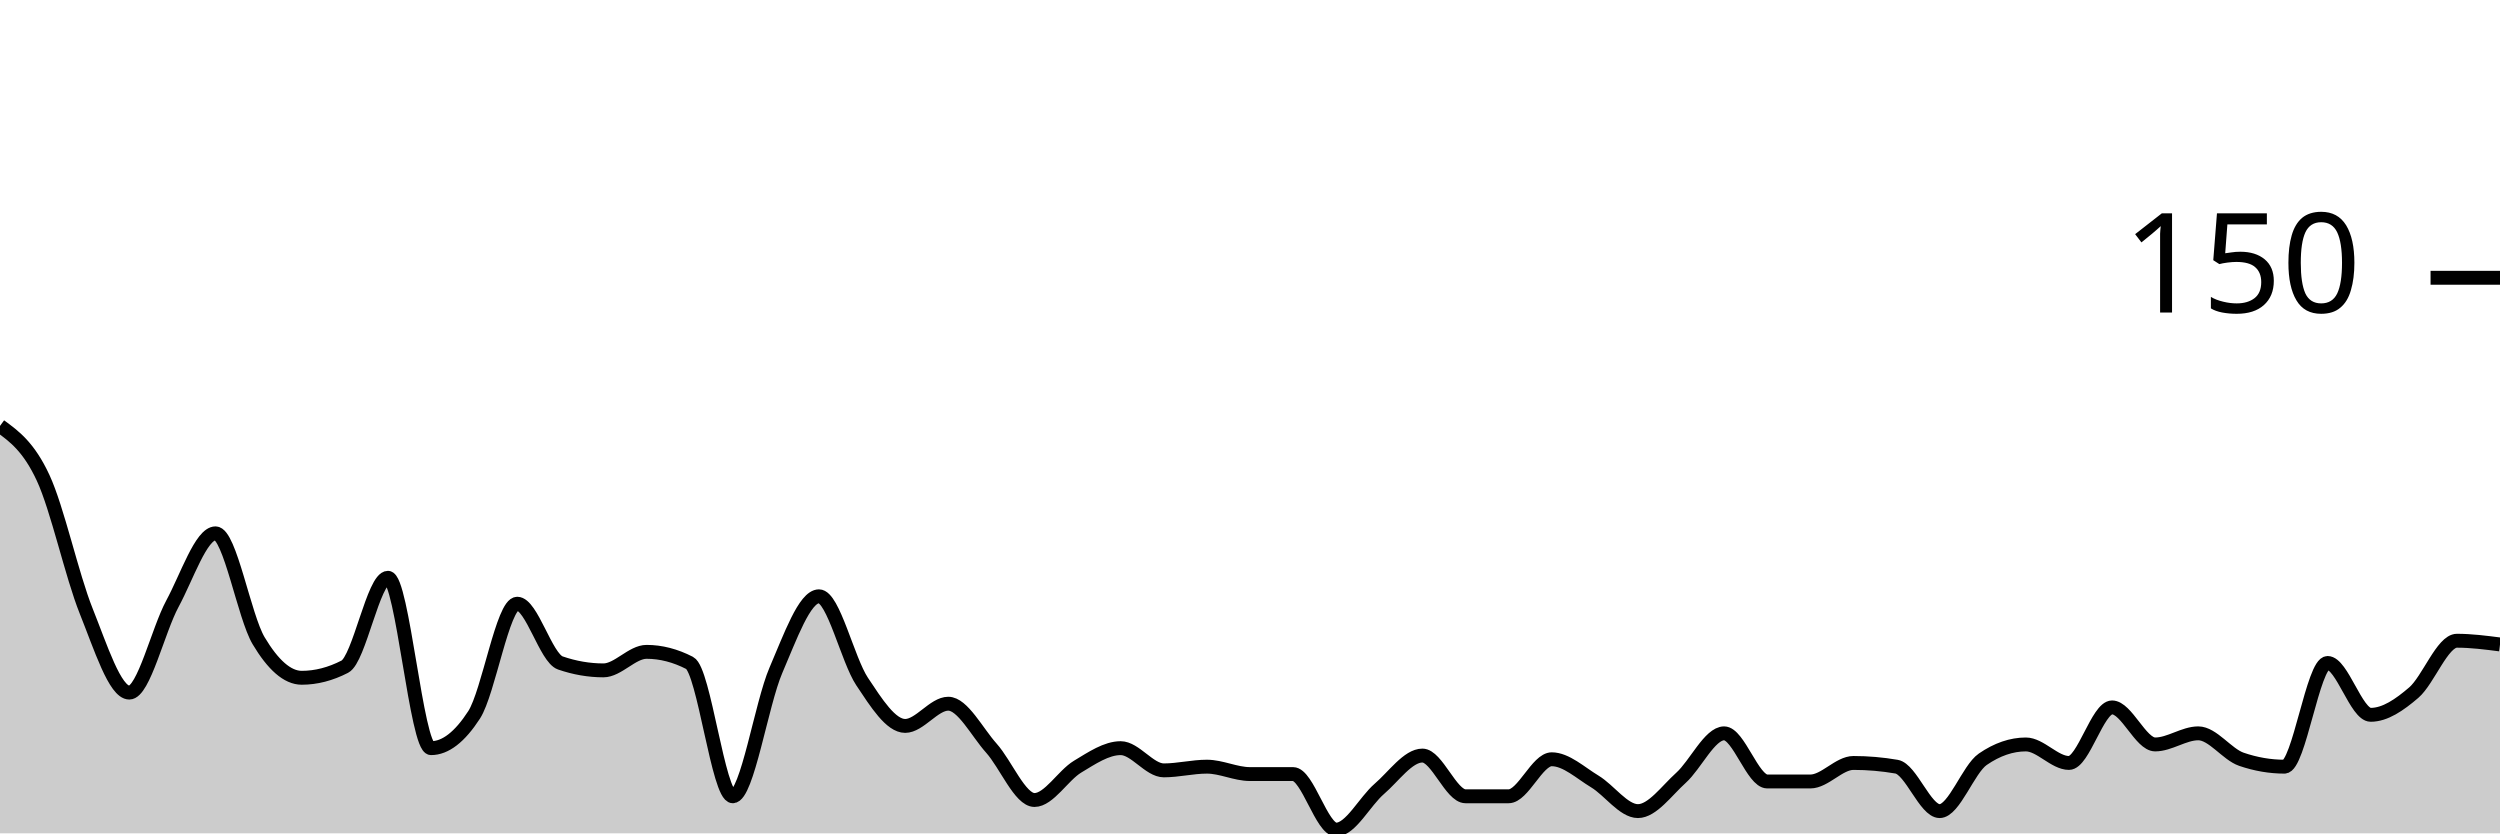
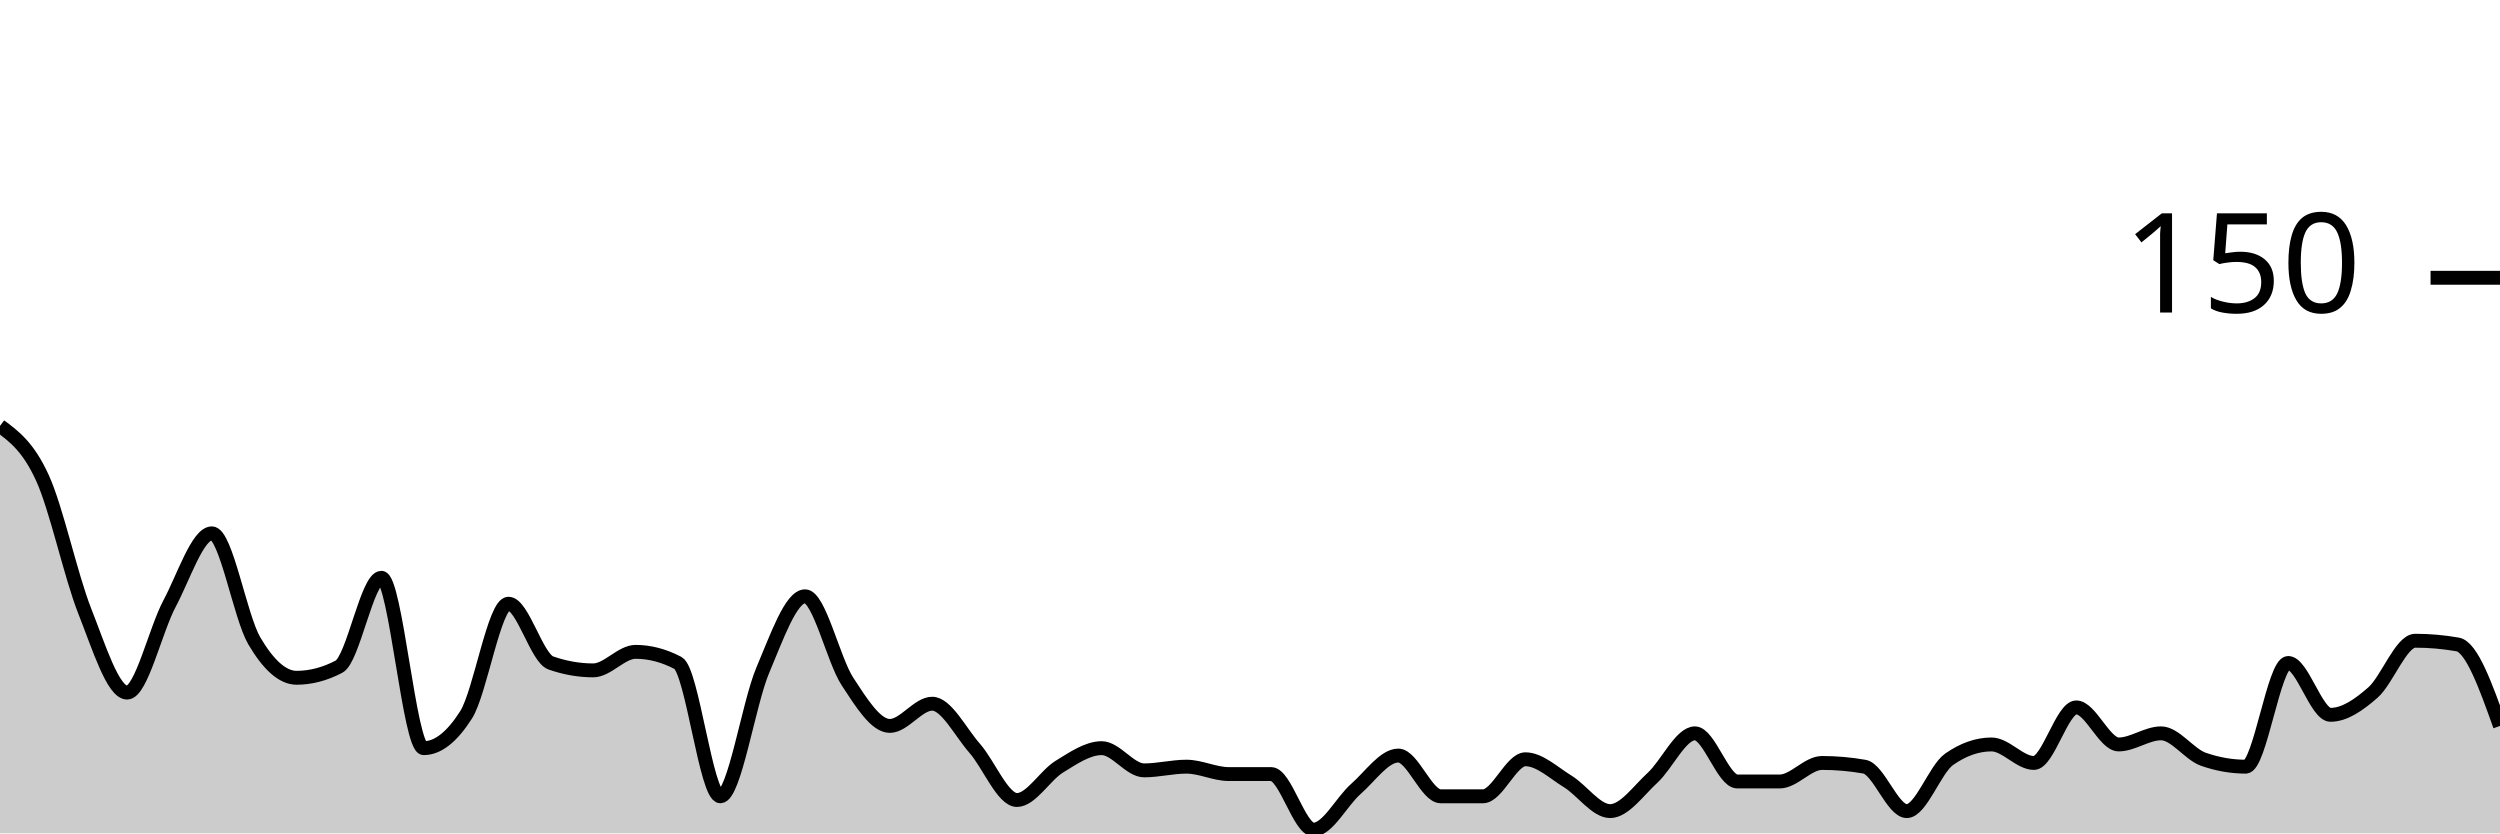
<svg xmlns="http://www.w3.org/2000/svg" viewBox="0 0 180 60">
  <g transform="translate(0,20)">
-     <path class="area" fill="rgba(0, 0, 0, 0.2)" d="M0,10.667C1.034,11.422,2.069,12.178,3.103,14.4C4.138,16.622,5.172,21.422,6.207,24C7.241,26.578,8.276,29.867,9.31,29.867C10.345,29.867,11.379,25.378,12.414,23.467C13.448,21.556,14.483,18.4,15.517,18.4C16.552,18.4,17.586,24.4,18.621,26.133C19.655,27.867,20.69,28.8,21.724,28.8C22.759,28.8,23.793,28.533,24.828,28C25.862,27.467,26.897,21.6,27.931,21.6C28.966,21.6,30,33.867,31.034,33.867C32.069,33.867,33.103,33.067,34.138,31.467C35.172,29.867,36.207,23.467,37.241,23.467C38.276,23.467,39.31,27.378,40.345,27.733C41.379,28.089,42.414,28.267,43.448,28.267C44.483,28.267,45.517,26.933,46.552,26.933C47.586,26.933,48.621,27.2,49.655,27.733C50.69,28.267,51.724,37.333,52.759,37.333C53.793,37.333,54.828,30.667,55.862,28.267C56.897,25.867,57.931,22.933,58.966,22.933C60,22.933,61.034,27.511,62.069,29.067C63.103,30.622,64.138,32.267,65.172,32.267C66.207,32.267,67.241,30.667,68.276,30.667C69.31,30.667,70.345,32.711,71.379,33.867C72.414,35.022,73.448,37.6,74.483,37.6C75.517,37.6,76.552,35.822,77.586,35.2C78.621,34.578,79.655,33.867,80.69,33.867C81.724,33.867,82.759,35.467,83.793,35.467C84.828,35.467,85.862,35.2,86.897,35.2C87.931,35.2,88.966,35.733,90,35.733C91.034,35.733,92.069,35.733,93.103,35.733C94.138,35.733,95.172,39.733,96.207,39.733C97.241,39.733,98.276,37.689,99.31,36.8C100.345,35.911,101.379,34.4,102.414,34.4C103.448,34.4,104.483,37.333,105.517,37.333C106.552,37.333,107.586,37.333,108.621,37.333C109.655,37.333,110.69,34.667,111.724,34.667C112.759,34.667,113.793,35.644,114.828,36.267C115.862,36.889,116.897,38.4,117.931,38.4C118.966,38.4,120,36.933,121.034,36C122.069,35.067,123.103,32.8,124.138,32.8C125.172,32.8,126.207,36.267,127.241,36.267C128.276,36.267,129.31,36.267,130.345,36.267C131.379,36.267,132.414,34.933,133.448,34.933C134.483,34.933,135.517,35.022,136.552,35.2C137.586,35.378,138.621,38.4,139.655,38.4C140.69,38.4,141.724,35.378,142.759,34.667C143.793,33.956,144.828,33.6,145.862,33.6C146.897,33.6,147.931,34.933,148.966,34.933C150,34.933,151.034,30.933,152.069,30.933C153.103,30.933,154.138,33.6,155.172,33.6C156.207,33.6,157.241,32.8,158.276,32.8C159.31,32.8,160.345,34.311,161.379,34.667C162.414,35.022,163.448,35.2,164.483,35.2C165.517,35.2,166.552,27.733,167.586,27.733C168.621,27.733,169.655,31.467,170.69,31.467C171.724,31.467,172.759,30.756,173.793,29.867C174.828,28.978,175.862,26.133,176.897,26.133C177.931,26.133,178.966,26.267,180,26.4L180,40C178.966,40,177.931,40,176.897,40C175.862,40,174.828,40,173.793,40C172.759,40,171.724,40,170.69,40C169.655,40,168.621,40,167.586,40C166.552,40,165.517,40,164.483,40C163.448,40,162.414,40,161.379,40C160.345,40,159.31,40,158.276,40C157.241,40,156.207,40,155.172,40C154.138,40,153.103,40,152.069,40C151.034,40,150,40,148.966,40C147.931,40,146.897,40,145.862,40C144.828,40,143.793,40,142.759,40C141.724,40,140.69,40,139.655,40C138.621,40,137.586,40,136.552,40C135.517,40,134.483,40,133.448,40C132.414,40,131.379,40,130.345,40C129.31,40,128.276,40,127.241,40C126.207,40,125.172,40,124.138,40C123.103,40,122.069,40,121.034,40C120,40,118.966,40,117.931,40C116.897,40,115.862,40,114.828,40C113.793,40,112.759,40,111.724,40C110.69,40,109.655,40,108.621,40C107.586,40,106.552,40,105.517,40C104.483,40,103.448,40,102.414,40C101.379,40,100.345,40,99.31,40C98.276,40,97.241,40,96.207,40C95.172,40,94.138,40,93.103,40C92.069,40,91.034,40,90,40C88.966,40,87.931,40,86.897,40C85.862,40,84.828,40,83.793,40C82.759,40,81.724,40,80.69,40C79.655,40,78.621,40,77.586,40C76.552,40,75.517,40,74.483,40C73.448,40,72.414,40,71.379,40C70.345,40,69.31,40,68.276,40C67.241,40,66.207,40,65.172,40C64.138,40,63.103,40,62.069,40C61.034,40,60,40,58.966,40C57.931,40,56.897,40,55.862,40C54.828,40,53.793,40,52.759,40C51.724,40,50.69,40,49.655,40C48.621,40,47.586,40,46.552,40C45.517,40,44.483,40,43.448,40C42.414,40,41.379,40,40.345,40C39.31,40,38.276,40,37.241,40C36.207,40,35.172,40,34.138,40C33.103,40,32.069,40,31.034,40C30,40,28.966,40,27.931,40C26.897,40,25.862,40,24.828,40C23.793,40,22.759,40,21.724,40C20.69,40,19.655,40,18.621,40C17.586,40,16.552,40,15.517,40C14.483,40,13.448,40,12.414,40C11.379,40,10.345,40,9.31,40C8.276,40,7.241,40,6.207,40C5.172,40,4.138,40,3.103,40C2.069,40,1.034,40,0,40Z" />
-     <path class="line" stroke="black" fill="none" d="M0,10.667C1.034,11.422,2.069,12.178,3.103,14.4C4.138,16.622,5.172,21.422,6.207,24C7.241,26.578,8.276,29.867,9.31,29.867C10.345,29.867,11.379,25.378,12.414,23.467C13.448,21.556,14.483,18.4,15.517,18.4C16.552,18.4,17.586,24.4,18.621,26.133C19.655,27.867,20.69,28.8,21.724,28.8C22.759,28.8,23.793,28.533,24.828,28C25.862,27.467,26.897,21.6,27.931,21.6C28.966,21.6,30,33.867,31.034,33.867C32.069,33.867,33.103,33.067,34.138,31.467C35.172,29.867,36.207,23.467,37.241,23.467C38.276,23.467,39.31,27.378,40.345,27.733C41.379,28.089,42.414,28.267,43.448,28.267C44.483,28.267,45.517,26.933,46.552,26.933C47.586,26.933,48.621,27.2,49.655,27.733C50.69,28.267,51.724,37.333,52.759,37.333C53.793,37.333,54.828,30.667,55.862,28.267C56.897,25.867,57.931,22.933,58.966,22.933C60,22.933,61.034,27.511,62.069,29.067C63.103,30.622,64.138,32.267,65.172,32.267C66.207,32.267,67.241,30.667,68.276,30.667C69.31,30.667,70.345,32.711,71.379,33.867C72.414,35.022,73.448,37.6,74.483,37.6C75.517,37.6,76.552,35.822,77.586,35.2C78.621,34.578,79.655,33.867,80.69,33.867C81.724,33.867,82.759,35.467,83.793,35.467C84.828,35.467,85.862,35.2,86.897,35.2C87.931,35.2,88.966,35.733,90,35.733C91.034,35.733,92.069,35.733,93.103,35.733C94.138,35.733,95.172,39.733,96.207,39.733C97.241,39.733,98.276,37.689,99.31,36.8C100.345,35.911,101.379,34.4,102.414,34.4C103.448,34.4,104.483,37.333,105.517,37.333C106.552,37.333,107.586,37.333,108.621,37.333C109.655,37.333,110.69,34.667,111.724,34.667C112.759,34.667,113.793,35.644,114.828,36.267C115.862,36.889,116.897,38.4,117.931,38.4C118.966,38.4,120,36.933,121.034,36C122.069,35.067,123.103,32.8,124.138,32.8C125.172,32.8,126.207,36.267,127.241,36.267C128.276,36.267,129.31,36.267,130.345,36.267C131.379,36.267,132.414,34.933,133.448,34.933C134.483,34.933,135.517,35.022,136.552,35.2C137.586,35.378,138.621,38.4,139.655,38.4C140.69,38.4,141.724,35.378,142.759,34.667C143.793,33.956,144.828,33.6,145.862,33.6C146.897,33.6,147.931,34.933,148.966,34.933C150,34.933,151.034,30.933,152.069,30.933C153.103,30.933,154.138,33.6,155.172,33.6C156.207,33.6,157.241,32.8,158.276,32.8C159.31,32.8,160.345,34.311,161.379,34.667C162.414,35.022,163.448,35.2,164.483,35.2C165.517,35.2,166.552,27.733,167.586,27.733C168.621,27.733,169.655,31.467,170.69,31.467C171.724,31.467,172.759,30.756,173.793,29.867C174.828,28.978,175.862,26.133,176.897,26.133C177.931,26.133,178.966,26.267,180,26.4" />
+     <path class="area" fill="rgba(0, 0, 0, 0.2)" d="M0,10.667C1.017,11.422,2.034,12.178,3.051,14.4C4.068,16.622,5.085,21.422,6.102,24C7.119,26.578,8.136,29.867,9.153,29.867C10.169,29.867,11.186,25.378,12.203,23.467C13.22,21.556,14.237,18.4,15.254,18.4C16.271,18.4,17.288,24.4,18.305,26.133C19.322,27.867,20.339,28.8,21.356,28.8C22.373,28.8,23.39,28.533,24.407,28C25.424,27.467,26.441,21.6,27.458,21.6C28.475,21.6,29.492,33.867,30.508,33.867C31.525,33.867,32.542,33.067,33.559,31.467C34.576,29.867,35.593,23.467,36.61,23.467C37.627,23.467,38.644,27.378,39.661,27.733C40.678,28.089,41.695,28.267,42.712,28.267C43.729,28.267,44.746,26.933,45.763,26.933C46.78,26.933,47.797,27.2,48.814,27.733C49.831,28.267,50.847,37.333,51.864,37.333C52.881,37.333,53.898,30.667,54.915,28.267C55.932,25.867,56.949,22.933,57.966,22.933C58.983,22.933,60,27.511,61.017,29.067C62.034,30.622,63.051,32.267,64.068,32.267C65.085,32.267,66.102,30.667,67.119,30.667C68.136,30.667,69.153,32.711,70.169,33.867C71.186,35.022,72.203,37.6,73.22,37.6C74.237,37.6,75.254,35.822,76.271,35.2C77.288,34.578,78.305,33.867,79.322,33.867C80.339,33.867,81.356,35.467,82.373,35.467C83.39,35.467,84.407,35.2,85.424,35.2C86.441,35.2,87.458,35.733,88.475,35.733C89.492,35.733,90.508,35.733,91.525,35.733C92.542,35.733,93.559,39.733,94.576,39.733C95.593,39.733,96.61,37.689,97.627,36.8C98.644,35.911,99.661,34.4,100.678,34.4C101.695,34.4,102.712,37.333,103.729,37.333C104.746,37.333,105.763,37.333,106.78,37.333C107.797,37.333,108.814,34.667,109.831,34.667C110.847,34.667,111.864,35.644,112.881,36.267C113.898,36.889,114.915,38.4,115.932,38.4C116.949,38.4,117.966,36.933,118.983,36C120,35.067,121.017,32.8,122.034,32.8C123.051,32.8,124.068,36.267,125.085,36.267C126.102,36.267,127.119,36.267,128.136,36.267C129.153,36.267,130.169,34.933,131.186,34.933C132.203,34.933,133.22,35.022,134.237,35.2C135.254,35.378,136.271,38.4,137.288,38.4C138.305,38.4,139.322,35.378,140.339,34.667C141.356,33.956,142.373,33.6,143.39,33.6C144.407,33.6,145.424,34.933,146.441,34.933C147.458,34.933,148.475,30.933,149.492,30.933C150.508,30.933,151.525,33.6,152.542,33.6C153.559,33.6,154.576,32.8,155.593,32.8C156.61,32.8,157.627,34.311,158.644,34.667C159.661,35.022,160.678,35.2,161.695,35.2C162.712,35.2,163.729,27.733,164.746,27.733C165.763,27.733,166.78,31.467,167.797,31.467C168.814,31.467,169.831,30.756,170.847,29.867C171.864,28.978,172.881,26.133,173.898,26.133C174.915,26.133,175.932,26.222,176.949,26.4C177.966,26.578,178.983,29.422,180,32.267L180,40C178.983,40,177.966,40,176.949,40C175.932,40,174.915,40,173.898,40C172.881,40,171.864,40,170.847,40C169.831,40,168.814,40,167.797,40C166.78,40,165.763,40,164.746,40C163.729,40,162.712,40,161.695,40C160.678,40,159.661,40,158.644,40C157.627,40,156.61,40,155.593,40C154.576,40,153.559,40,152.542,40C151.525,40,150.508,40,149.492,40C148.475,40,147.458,40,146.441,40C145.424,40,144.407,40,143.39,40C142.373,40,141.356,40,140.339,40C139.322,40,138.305,40,137.288,40C136.271,40,135.254,40,134.237,40C133.22,40,132.203,40,131.186,40C130.169,40,129.153,40,128.136,40C127.119,40,126.102,40,125.085,40C124.068,40,123.051,40,122.034,40C121.017,40,120,40,118.983,40C117.966,40,116.949,40,115.932,40C114.915,40,113.898,40,112.881,40C111.864,40,110.847,40,109.831,40C108.814,40,107.797,40,106.78,40C105.763,40,104.746,40,103.729,40C102.712,40,101.695,40,100.678,40C99.661,40,98.644,40,97.627,40C96.61,40,95.593,40,94.576,40C93.559,40,92.542,40,91.525,40C90.508,40,89.492,40,88.475,40C87.458,40,86.441,40,85.424,40C84.407,40,83.39,40,82.373,40C81.356,40,80.339,40,79.322,40C78.305,40,77.288,40,76.271,40C75.254,40,74.237,40,73.22,40C72.203,40,71.186,40,70.169,40C69.153,40,68.136,40,67.119,40C66.102,40,65.085,40,64.068,40C63.051,40,62.034,40,61.017,40C60,40,58.983,40,57.966,40C56.949,40,55.932,40,54.915,40C53.898,40,52.881,40,51.864,40C50.847,40,49.831,40,48.814,40C47.797,40,46.78,40,45.763,40C44.746,40,43.729,40,42.712,40C41.695,40,40.678,40,39.661,40C38.644,40,37.627,40,36.61,40C35.593,40,34.576,40,33.559,40C32.542,40,31.525,40,30.508,40C29.492,40,28.475,40,27.458,40C26.441,40,25.424,40,24.407,40C23.39,40,22.373,40,21.356,40C20.339,40,19.322,40,18.305,40C17.288,40,16.271,40,15.254,40C14.237,40,13.22,40,12.203,40C11.186,40,10.169,40,9.153,40C8.136,40,7.119,40,6.102,40C5.085,40,4.068,40,3.051,40C2.034,40,1.017,40,0,40Z" />
+     <path class="line" stroke="black" fill="none" d="M0,10.667C1.017,11.422,2.034,12.178,3.051,14.4C4.068,16.622,5.085,21.422,6.102,24C7.119,26.578,8.136,29.867,9.153,29.867C10.169,29.867,11.186,25.378,12.203,23.467C13.22,21.556,14.237,18.4,15.254,18.4C16.271,18.4,17.288,24.4,18.305,26.133C19.322,27.867,20.339,28.8,21.356,28.8C22.373,28.8,23.39,28.533,24.407,28C25.424,27.467,26.441,21.6,27.458,21.6C28.475,21.6,29.492,33.867,30.508,33.867C31.525,33.867,32.542,33.067,33.559,31.467C34.576,29.867,35.593,23.467,36.61,23.467C37.627,23.467,38.644,27.378,39.661,27.733C40.678,28.089,41.695,28.267,42.712,28.267C43.729,28.267,44.746,26.933,45.763,26.933C46.78,26.933,47.797,27.2,48.814,27.733C49.831,28.267,50.847,37.333,51.864,37.333C52.881,37.333,53.898,30.667,54.915,28.267C55.932,25.867,56.949,22.933,57.966,22.933C58.983,22.933,60,27.511,61.017,29.067C62.034,30.622,63.051,32.267,64.068,32.267C65.085,32.267,66.102,30.667,67.119,30.667C68.136,30.667,69.153,32.711,70.169,33.867C71.186,35.022,72.203,37.6,73.22,37.6C74.237,37.6,75.254,35.822,76.271,35.2C77.288,34.578,78.305,33.867,79.322,33.867C80.339,33.867,81.356,35.467,82.373,35.467C83.39,35.467,84.407,35.2,85.424,35.2C86.441,35.2,87.458,35.733,88.475,35.733C89.492,35.733,90.508,35.733,91.525,35.733C92.542,35.733,93.559,39.733,94.576,39.733C95.593,39.733,96.61,37.689,97.627,36.8C98.644,35.911,99.661,34.4,100.678,34.4C101.695,34.4,102.712,37.333,103.729,37.333C104.746,37.333,105.763,37.333,106.78,37.333C107.797,37.333,108.814,34.667,109.831,34.667C110.847,34.667,111.864,35.644,112.881,36.267C113.898,36.889,114.915,38.4,115.932,38.4C116.949,38.4,117.966,36.933,118.983,36C120,35.067,121.017,32.8,122.034,32.8C123.051,32.8,124.068,36.267,125.085,36.267C126.102,36.267,127.119,36.267,128.136,36.267C129.153,36.267,130.169,34.933,131.186,34.933C132.203,34.933,133.22,35.022,134.237,35.2C135.254,35.378,136.271,38.4,137.288,38.4C138.305,38.4,139.322,35.378,140.339,34.667C141.356,33.956,142.373,33.6,143.39,33.6C144.407,33.6,145.424,34.933,146.441,34.933C147.458,34.933,148.475,30.933,149.492,30.933C150.508,30.933,151.525,33.6,152.542,33.6C153.559,33.6,154.576,32.8,155.593,32.8C156.61,32.8,157.627,34.311,158.644,34.667C159.661,35.022,160.678,35.2,161.695,35.2C162.712,35.2,163.729,27.733,164.746,27.733C165.763,27.733,166.78,31.467,167.797,31.467C168.814,31.467,169.831,30.756,170.847,29.867C171.864,28.978,172.881,26.133,173.898,26.133C174.915,26.133,175.932,26.222,176.949,26.4C177.966,26.578,178.983,29.422,180,32.267" />
    <path class="axis-ceiling" stroke-width="1" stroke="black" fill="none" d="M175,0L180,0" />
    <text class="axis-ceiling-label" font-family="sans-serif" text-anchor="end" font-size="10px" x="170" y="2.5">150</text>
  </g>
</svg>
